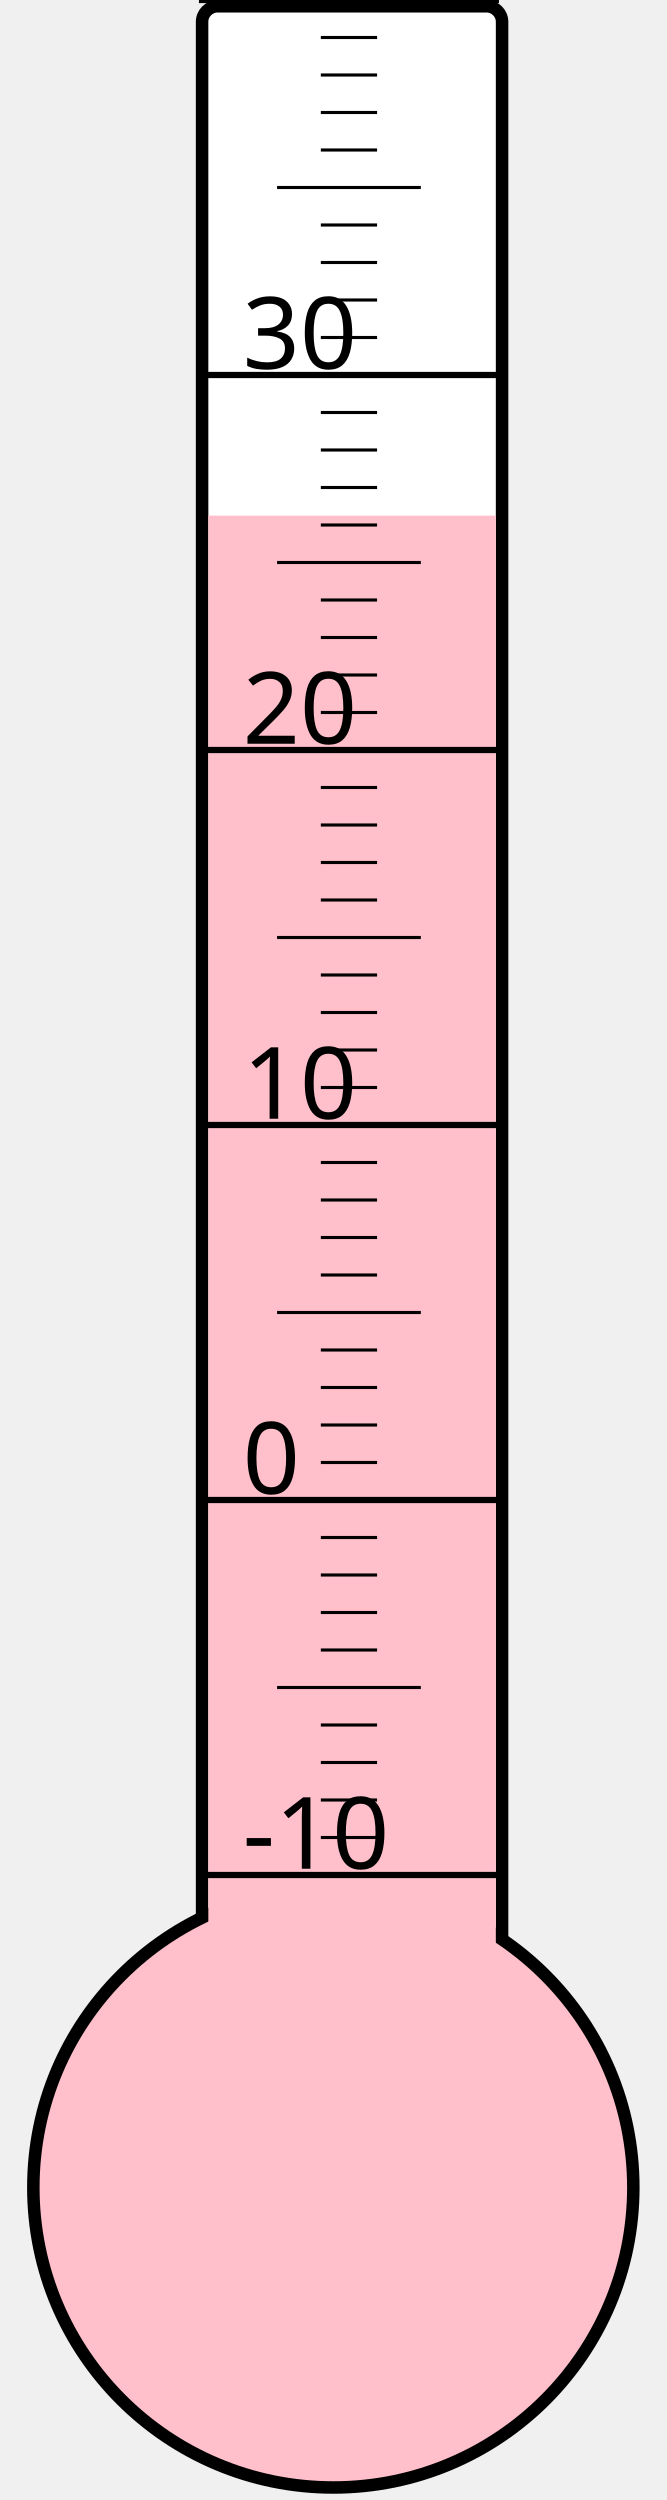
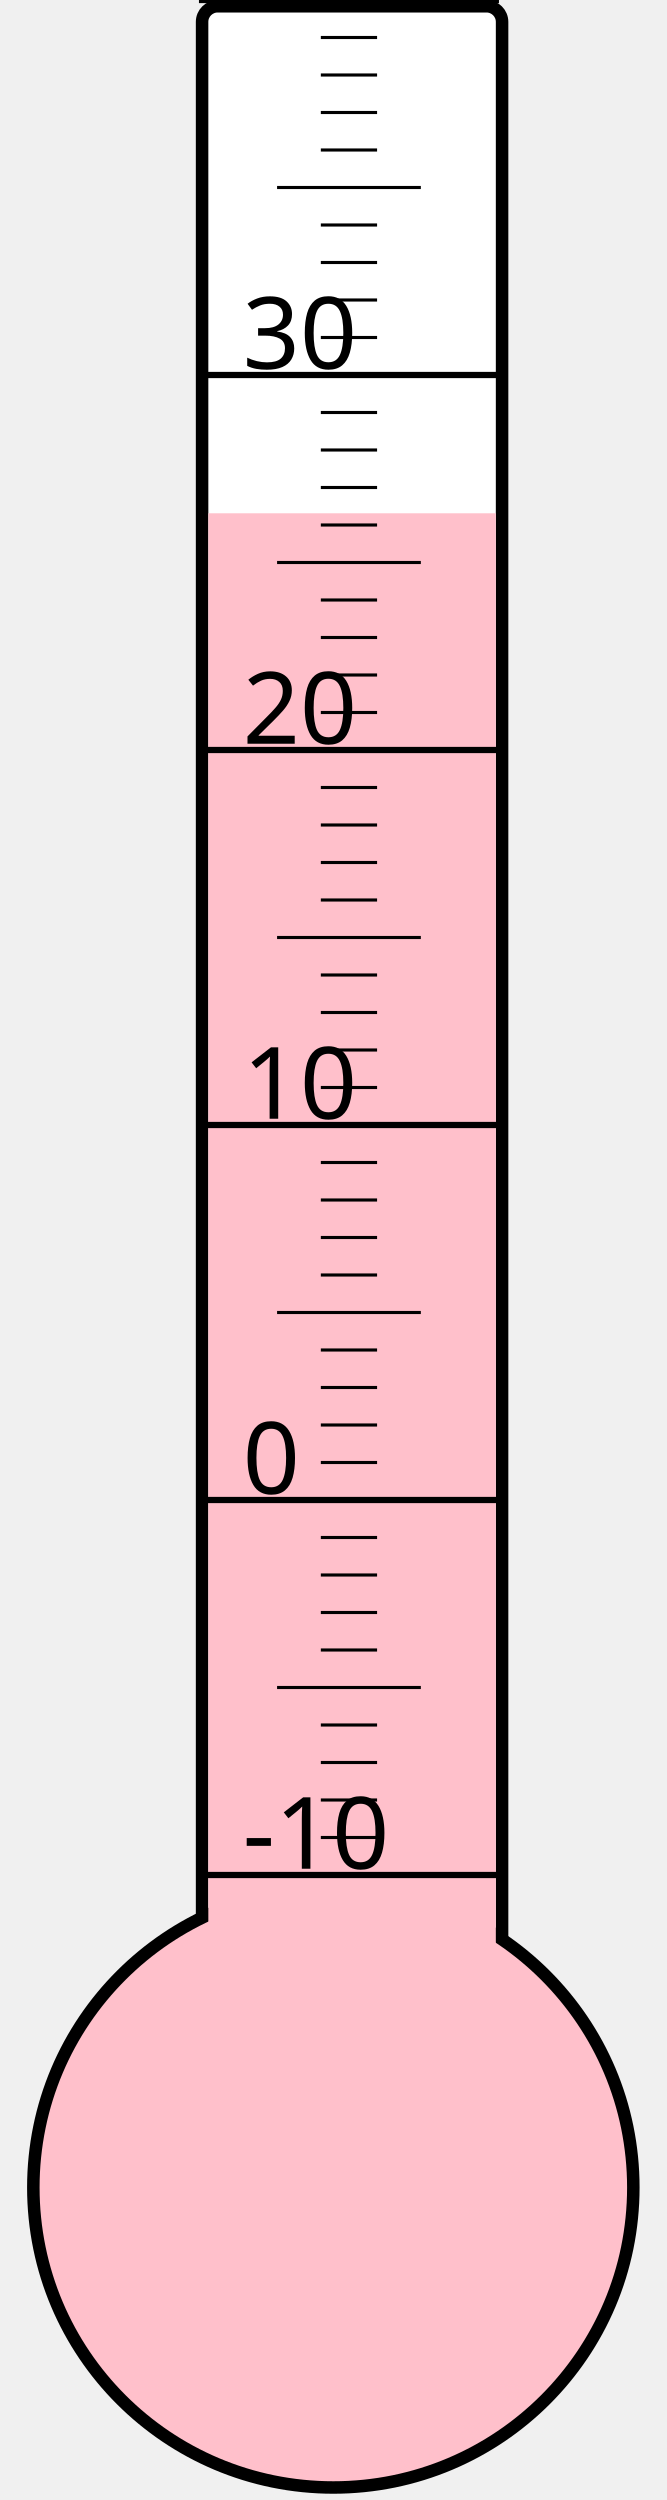
<svg xmlns="http://www.w3.org/2000/svg" width="40px" height="150px" viewBox="0 0 200 800">
  <rect width="200" height="800" x="0" y="0" style="fill: #ffffeb; fill-opacity: 0;" />
  <rect width="96" height="680" x="58" y="2" rx="5" ry="5" style="fill: white; fill-opacity: 1; stroke: black; stroke-width: 4;" />
  <circle cx="100" cy="700" r="96" style="fill: pink; stroke: black; stroke-width: 4;" />
-   <rect width="92" height="535.0" x="60" y="165.0" style="fill: pink; fill-opacity: 1; stroke-width: 0;" />
+   <rect width="92" height="535.75" x="60" y="164.25" style="fill: pink; fill-opacity: 1; stroke-width: 0;" />
  <text x="71" y="598" style="font-family: sans-serif; font-size: 24pt;">-10</text>
  <text x="71" y="478" style="font-family: sans-serif; font-size: 24pt;">0</text>
  <text x="71" y="358" style="font-family: sans-serif; font-size: 24pt;">10</text>
  <text x="71" y="238" style="font-family: sans-serif; font-size: 24pt;">20</text>
  <text x="71" y="118" style="font-family: sans-serif; font-size: 24pt;">30</text>
  <g style="stroke: black;">
    <line x1="57" y1="600" x2="153" y2="600" style="stroke-width: 2;" />
    <line x1="96" y1="588" x2="114" y2="588" style="stroke-width: 1;" />
    <line x1="96" y1="576" x2="114" y2="576" style="stroke-width: 1;" />
    <line x1="96" y1="564" x2="114" y2="564" style="stroke-width: 1;" />
    <line x1="96" y1="552" x2="114" y2="552" style="stroke-width: 1;" />
    <line x1="82" y1="540" x2="128" y2="540" style="stroke-width: 1;" />
    <line x1="96" y1="528" x2="114" y2="528" style="stroke-width: 1;" />
    <line x1="96" y1="516" x2="114" y2="516" style="stroke-width: 1;" />
    <line x1="96" y1="504" x2="114" y2="504" style="stroke-width: 1;" />
    <line x1="96" y1="492" x2="114" y2="492" style="stroke-width: 1;" />
    <line x1="57" y1="480" x2="153" y2="480" style="stroke-width: 2;" />
    <line x1="96" y1="468" x2="114" y2="468" style="stroke-width: 1;" />
    <line x1="96" y1="456" x2="114" y2="456" style="stroke-width: 1;" />
    <line x1="96" y1="444" x2="114" y2="444" style="stroke-width: 1;" />
    <line x1="96" y1="432" x2="114" y2="432" style="stroke-width: 1;" />
    <line x1="82" y1="420" x2="128" y2="420" style="stroke-width: 1;" />
    <line x1="96" y1="408" x2="114" y2="408" style="stroke-width: 1;" />
    <line x1="96" y1="396" x2="114" y2="396" style="stroke-width: 1;" />
    <line x1="96" y1="384" x2="114" y2="384" style="stroke-width: 1;" />
    <line x1="96" y1="372" x2="114" y2="372" style="stroke-width: 1;" />
    <line x1="57" y1="360" x2="153" y2="360" style="stroke-width: 2;" />
    <line x1="96" y1="348" x2="114" y2="348" style="stroke-width: 1;" />
    <line x1="96" y1="336" x2="114" y2="336" style="stroke-width: 1;" />
    <line x1="96" y1="324" x2="114" y2="324" style="stroke-width: 1;" />
    <line x1="96" y1="312" x2="114" y2="312" style="stroke-width: 1;" />
    <line x1="82" y1="300" x2="128" y2="300" style="stroke-width: 1;" />
    <line x1="96" y1="288" x2="114" y2="288" style="stroke-width: 1;" />
    <line x1="96" y1="276" x2="114" y2="276" style="stroke-width: 1;" />
    <line x1="96" y1="264" x2="114" y2="264" style="stroke-width: 1;" />
    <line x1="96" y1="252" x2="114" y2="252" style="stroke-width: 1;" />
    <line x1="57" y1="240" x2="153" y2="240" style="stroke-width: 2;" />
    <line x1="96" y1="228" x2="114" y2="228" style="stroke-width: 1;" />
    <line x1="96" y1="216" x2="114" y2="216" style="stroke-width: 1;" />
    <line x1="96" y1="204" x2="114" y2="204" style="stroke-width: 1;" />
    <line x1="96" y1="192" x2="114" y2="192" style="stroke-width: 1;" />
    <line x1="82" y1="180" x2="128" y2="180" style="stroke-width: 1;" />
    <line x1="96" y1="168" x2="114" y2="168" style="stroke-width: 1;" />
    <line x1="96" y1="156" x2="114" y2="156" style="stroke-width: 1;" />
    <line x1="96" y1="144" x2="114" y2="144" style="stroke-width: 1;" />
    <line x1="96" y1="132" x2="114" y2="132" style="stroke-width: 1;" />
    <line x1="57" y1="120" x2="153" y2="120" style="stroke-width: 2;" />
    <line x1="96" y1="108" x2="114" y2="108" style="stroke-width: 1;" />
    <line x1="96" y1="96" x2="114" y2="96" style="stroke-width: 1;" />
    <line x1="96" y1="84" x2="114" y2="84" style="stroke-width: 1;" />
    <line x1="96" y1="72" x2="114" y2="72" style="stroke-width: 1;" />
    <line x1="82" y1="60" x2="128" y2="60" style="stroke-width: 1;" />
    <line x1="96" y1="48" x2="114" y2="48" style="stroke-width: 1;" />
    <line x1="96" y1="36" x2="114" y2="36" style="stroke-width: 1;" />
    <line x1="96" y1="24" x2="114" y2="24" style="stroke-width: 1;" />
    <line x1="96" y1="12" x2="114" y2="12" style="stroke-width: 1;" />
    <line x1="57" y1="0" x2="153" y2="0" style="stroke-width: 2;" />
  </g>
</svg>
